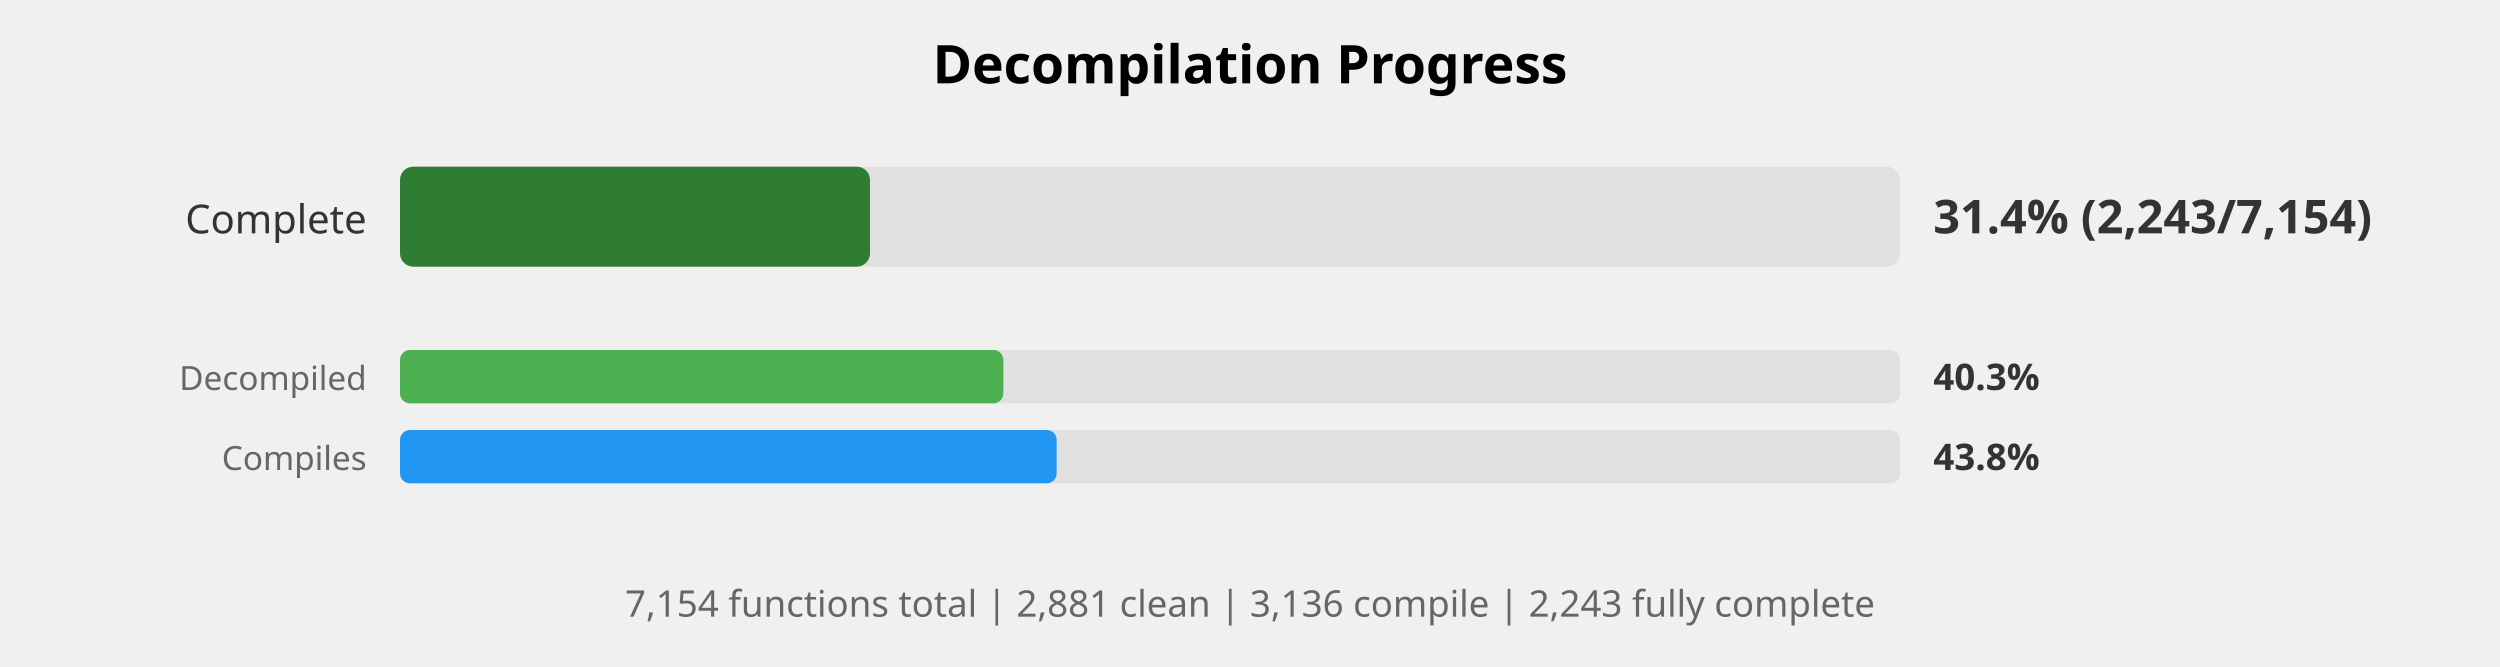
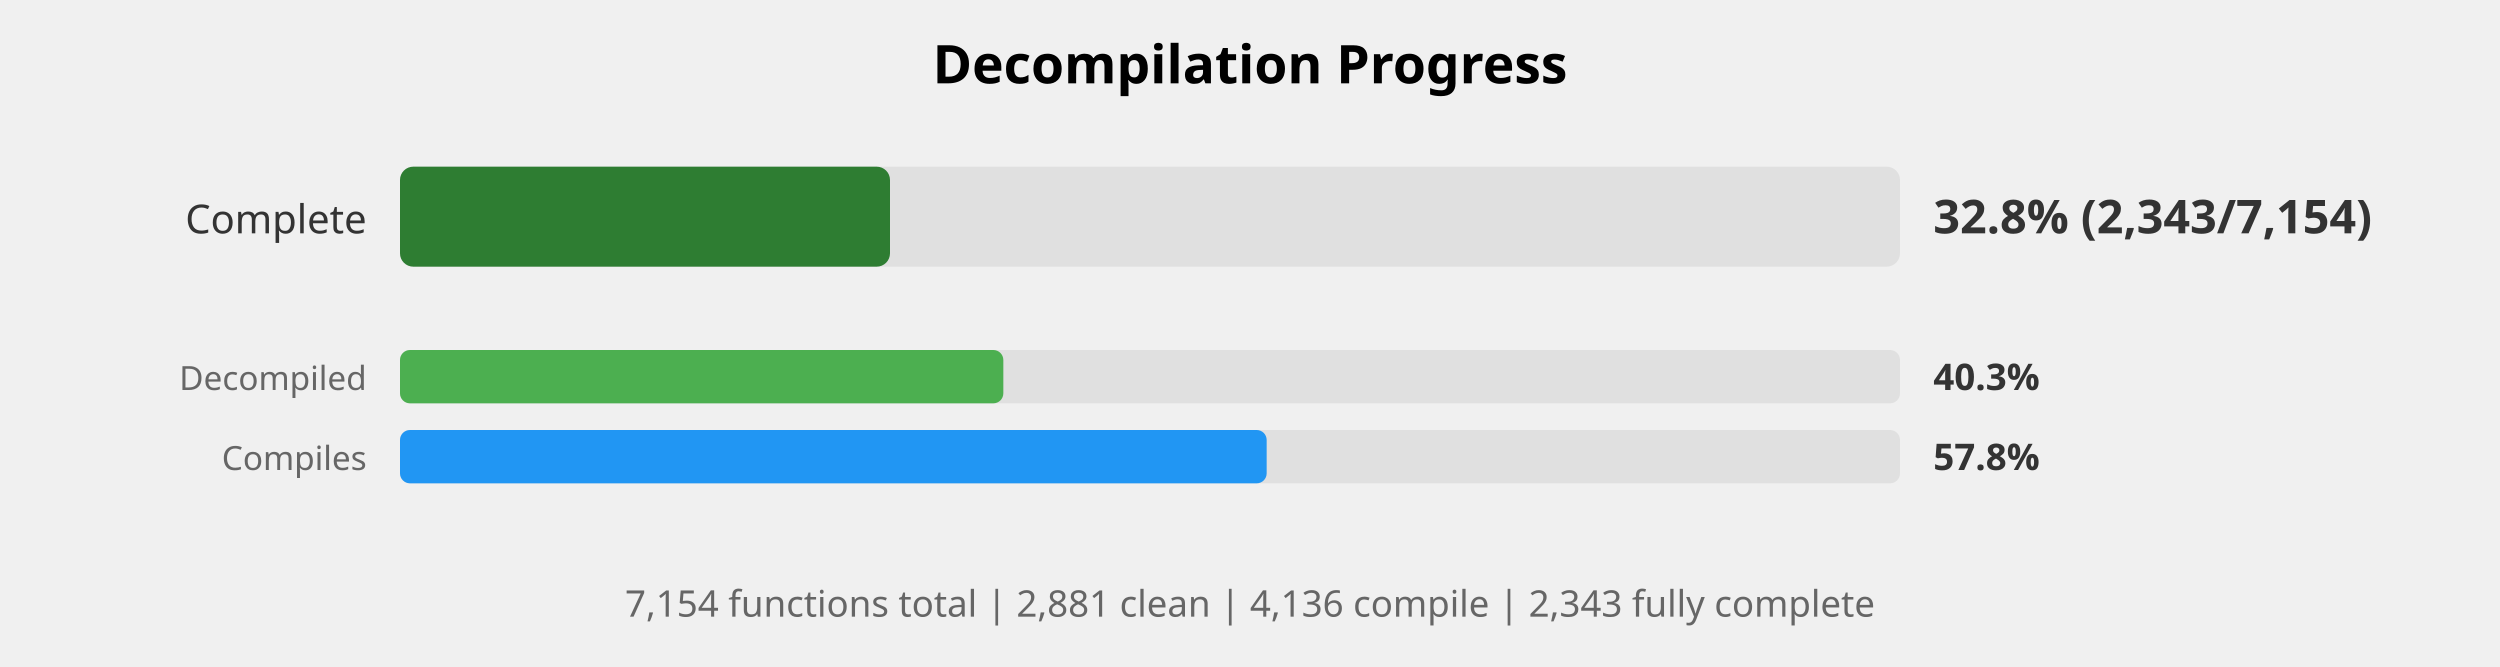
<svg xmlns="http://www.w3.org/2000/svg" width="750" height="200" viewBox="0 0 750 200">
  <style>
    .title { font: bold 16px sans-serif; }
    .label { font: 12px sans-serif; fill: #333; }
    .small-label { font: 10px sans-serif; fill: #666; }
    .percent { font: bold 14px sans-serif; fill: #333; }
    .small-percent { font: bold 11px sans-serif; fill: #333; }
    .summary { font: 11px sans-serif; fill: #666; }
  </style>
  <rect width="100%%" height="100%%" fill="white" />
  <text x="375" y="25" class="title" text-anchor="middle">Decompilation Progress</text>
  <text x="110" y="70" class="label" text-anchor="end">Complete</text>
  <rect x="120" y="50" width="450" height="30" fill="#E0E0E0" rx="4" />
-   <rect x="120" y="50" width="141" height="30" fill="#2E7D32" rx="4" />
-   <text x="580" y="70" class="percent">31.4% (2,243/7,154)</text>
+   <rect x="120" y="50" width="147" height="30" fill="#2E7D32" rx="4" />
+   <text x="580" y="70" class="percent">32.8% (2,343/7,154)</text>
  <text x="110" y="117" class="small-label" text-anchor="end">Decompiled</text>
  <rect x="120" y="105" width="450" height="16" fill="#E0E0E0" rx="3" />
  <rect x="120" y="105" width="181" height="16" fill="#4CAF50" rx="3" />
  <text x="580" y="117" class="small-percent">40.3%</text>
  <text x="110" y="141" class="small-label" text-anchor="end">Compiles</text>
  <rect x="120" y="129" width="450" height="16" fill="#E0E0E0" rx="3" />
-   <rect x="120" y="129" width="197" height="16" fill="#2196F3" rx="3" />
-   <text x="580" y="141" class="small-percent">43.8%</text>
+   <rect x="120" y="129" width="260" height="16" fill="#2196F3" rx="3" />
+   <text x="580" y="141" class="small-percent">57.8%</text>
  <text x="375" y="185" class="summary" text-anchor="middle">
-     7,154 functions total | 2,881 clean | 3,136 compile | 2,243 fully complete
+     7,154 functions total | 2,881 clean | 4,136 compile | 2,343 fully complete
  </text>
</svg>
